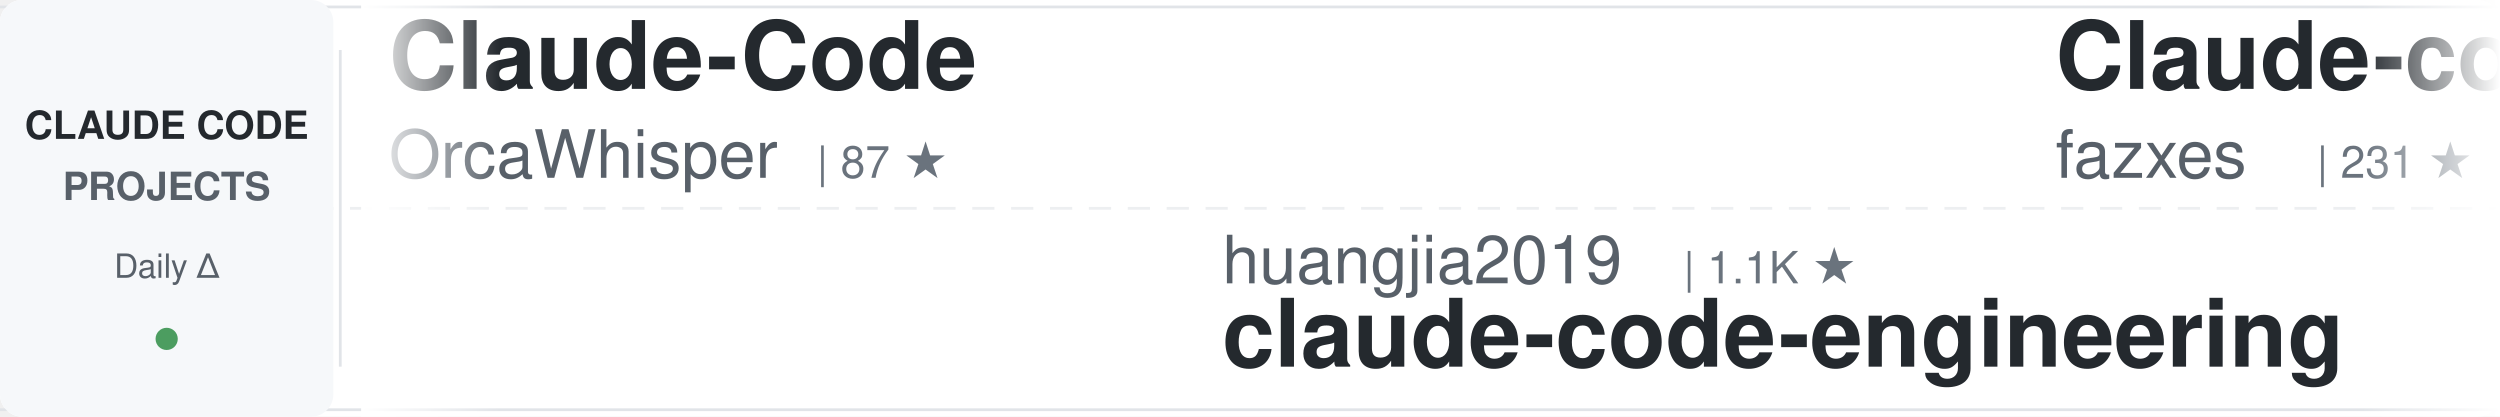
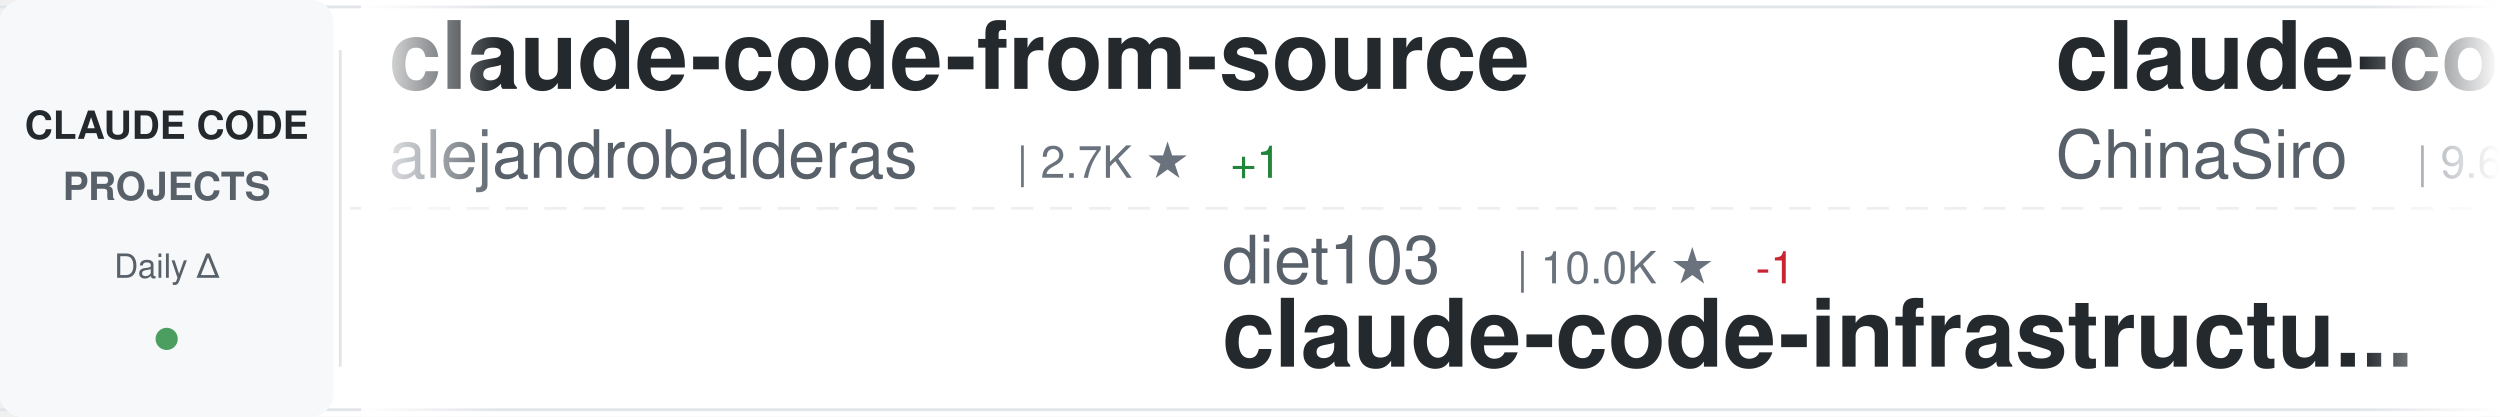
<svg xmlns="http://www.w3.org/2000/svg" width="900" height="150">
  <defs>
    <linearGradient id="awesomeLeftFade" x1="0%" y1="0%" x2="100%" y2="0%">
      <stop offset="0%" style="stop-color:#ffffff;stop-opacity:1" />
      <stop offset="100%" style="stop-color:#ffffff;stop-opacity:0" />
    </linearGradient>
    <linearGradient id="awesomeRightFade" x1="0%" y1="0%" x2="100%" y2="0%">
      <stop offset="0%" style="stop-color:#ffffff;stop-opacity:0" />
      <stop offset="100%" style="stop-color:#ffffff;stop-opacity:1" />
    </linearGradient>
  </defs>
  <rect width="900" height="150" fill="#ffffff" rx="8" />
  <rect x="0" y="2" width="900" height="1" fill="#e1e4e8" />
  <rect x="0" y="147" width="900" height="1" fill="#e1e4e8" />
  <line x1="0" y1="75" x2="900" y2="75" stroke="#e1e4e8" stroke-width="1" stroke-dasharray="8 6" opacity="0.6" />
  <rect x="0" y="0" width="120" height="150" fill="#f6f8fa" rx="8" />
  <text x="60" y="50" font-family="-apple-system, BlinkMacSystemFont, 'Segoe UI', Helvetica, Arial, sans-serif" font-size="14" font-weight="600" fill="#24292e" text-anchor="middle">CLAUDE CODE</text>
  <text x="60" y="72" font-family="-apple-system, BlinkMacSystemFont, 'Segoe UI', Helvetica, Arial, sans-serif" font-size="14" font-weight="600" fill="#586069" text-anchor="middle">PROJECTS</text>
  <text x="60" y="100" font-family="-apple-system, BlinkMacSystemFont, 'Segoe UI', Helvetica, Arial, sans-serif" font-size="12" font-weight="500" fill="#586069" text-anchor="middle">Daily Δ</text>
  <circle cx="60" cy="122" r="4" fill="#22863a" opacity="0.8" />
  <rect x="122" y="18" width="1" height="114" fill="#e1e4e8" />
  <clipPath id="awesomeTickerClip">
    <rect x="130" y="0" width="770" height="150" />
  </clipPath>
  <g clip-path="url(#awesomeTickerClip)">
    <g id="awesomeTickerItems">
      <animateTransform attributeName="transform" attributeType="XML" type="translate" from="0 0" to="-3000 0" dur="54s" repeatCount="indefinite" />
      <g transform="translate(0, 0)">
-         <text x="140" y="32" font-family="-apple-system, BlinkMacSystemFont, 'Segoe UI', Helvetica, Arial, sans-serif" font-size="34" font-weight="600" fill="#24292e">Claude-Code</text>
-         <text x="140" y="64" font-family="-apple-system, BlinkMacSystemFont, 'Segoe UI', Helvetica, Arial, sans-serif" font-size="24" font-weight="400" fill="#586069">OrcaWhisper</text>
-         <text x="294" y="64" font-family="-apple-system, BlinkMacSystemFont, 'Segoe UI', Helvetica, Arial, sans-serif" font-size="16" font-weight="500" fill="#6a737d">| 87 ★</text>
+         <text x="140" y="32" font-family="-apple-system, BlinkMacSystemFont, 'Segoe UI', Helvetica, Arial, sans-serif" font-size="34" font-weight="600" fill="#24292e">claude-code-from-source</text>
+         <text x="140" y="64" font-family="-apple-system, BlinkMacSystemFont, 'Segoe UI', Helvetica, Arial, sans-serif" font-size="24" font-weight="400" fill="#586069">alejandrobalderas</text>
+         <text x="366" y="64" font-family="-apple-system, BlinkMacSystemFont, 'Segoe UI', Helvetica, Arial, sans-serif" font-size="16" font-weight="500" fill="#6a737d">| 2.7K ★</text>
+         <text x="443" y="64" font-family="-apple-system, BlinkMacSystemFont, 'Segoe UI', Helvetica, Arial, sans-serif" font-size="16" font-weight="500" fill="#22863a"> +1</text>
      </g>
      <g transform="translate(300, 0)">
-         <text x="140" y="102" font-family="-apple-system, BlinkMacSystemFont, 'Segoe UI', Helvetica, Arial, sans-serif" font-size="24" font-weight="400" fill="#586069">huangjia2019</text>
-         <text x="306" y="102" font-family="-apple-system, BlinkMacSystemFont, 'Segoe UI', Helvetica, Arial, sans-serif" font-size="16" font-weight="500" fill="#6a737d">| 1.1K ★</text>
-         <text x="140" y="132" font-family="-apple-system, BlinkMacSystemFont, 'Segoe UI', Helvetica, Arial, sans-serif" font-size="34" font-weight="600" fill="#24292e">claude-code-engineering</text>
+         <text x="140" y="102" font-family="-apple-system, BlinkMacSystemFont, 'Segoe UI', Helvetica, Arial, sans-serif" font-size="24" font-weight="400" fill="#586069">diet103</text>
+         <text x="246" y="102" font-family="-apple-system, BlinkMacSystemFont, 'Segoe UI', Helvetica, Arial, sans-serif" font-size="16" font-weight="500" fill="#6a737d">| 10.0K ★</text>
+         <text x="332" y="102" font-family="-apple-system, BlinkMacSystemFont, 'Segoe UI', Helvetica, Arial, sans-serif" font-size="16" font-weight="500" fill="#cb2431"> -1</text>
+         <text x="140" y="132" font-family="-apple-system, BlinkMacSystemFont, 'Segoe UI', Helvetica, Arial, sans-serif" font-size="34" font-weight="600" fill="#24292e">claude-code-infrastructu...</text>
      </g>
      <g transform="translate(600, 0)">
-         <text x="140" y="32" font-family="-apple-system, BlinkMacSystemFont, 'Segoe UI', Helvetica, Arial, sans-serif" font-size="34" font-weight="600" fill="#24292e">Claude-code</text>
-         <text x="140" y="64" font-family="-apple-system, BlinkMacSystemFont, 'Segoe UI', Helvetica, Arial, sans-serif" font-size="24" font-weight="400" fill="#586069">fazxes</text>
-         <text x="234" y="64" font-family="-apple-system, BlinkMacSystemFont, 'Segoe UI', Helvetica, Arial, sans-serif" font-size="16" font-weight="500" fill="#6a737d">| 231 ★</text>
+         <text x="140" y="32" font-family="-apple-system, BlinkMacSystemFont, 'Segoe UI', Helvetica, Arial, sans-serif" font-size="34" font-weight="600" fill="#24292e">claude-code-sourcemap</text>
+         <text x="140" y="64" font-family="-apple-system, BlinkMacSystemFont, 'Segoe UI', Helvetica, Arial, sans-serif" font-size="24" font-weight="400" fill="#586069">ChinaSiro</text>
+         <text x="270" y="64" font-family="-apple-system, BlinkMacSystemFont, 'Segoe UI', Helvetica, Arial, sans-serif" font-size="16" font-weight="500" fill="#6a737d">| 9.6K ★</text>
+         <text x="347" y="64" font-family="-apple-system, BlinkMacSystemFont, 'Segoe UI', Helvetica, Arial, sans-serif" font-size="16" font-weight="500" fill="#22863a"> +2</text>
      </g>
      <g transform="translate(900, 0)">
-         <text x="140" y="102" font-family="-apple-system, BlinkMacSystemFont, 'Segoe UI', Helvetica, Arial, sans-serif" font-size="24" font-weight="400" fill="#586069">anthropics</text>
-         <text x="282" y="102" font-family="-apple-system, BlinkMacSystemFont, 'Segoe UI', Helvetica, Arial, sans-serif" font-size="16" font-weight="500" fill="#6a737d">| 167.2K ★</text>
-         <text x="377" y="102" font-family="-apple-system, BlinkMacSystemFont, 'Segoe UI', Helvetica, Arial, sans-serif" font-size="16" font-weight="500" fill="#22863a"> +28</text>
-         <text x="140" y="132" font-family="-apple-system, BlinkMacSystemFont, 'Segoe UI', Helvetica, Arial, sans-serif" font-size="34" font-weight="600" fill="#24292e">skills</text>
+         <text x="140" y="102" font-family="-apple-system, BlinkMacSystemFont, 'Segoe UI', Helvetica, Arial, sans-serif" font-size="24" font-weight="400" fill="#586069">JrCx7scC</text>
+         <text x="258" y="102" font-family="-apple-system, BlinkMacSystemFont, 'Segoe UI', Helvetica, Arial, sans-serif" font-size="16" font-weight="500" fill="#6a737d">| 373 ★</text>
+         <text x="140" y="132" font-family="-apple-system, BlinkMacSystemFont, 'Segoe UI', Helvetica, Arial, sans-serif" font-size="34" font-weight="600" fill="#24292e">claude-code-source</text>
      </g>
      <g transform="translate(1200, 0)">
-         <text x="140" y="32" font-family="-apple-system, BlinkMacSystemFont, 'Segoe UI', Helvetica, Arial, sans-serif" font-size="34" font-weight="600" fill="#24292e">claude-code-reverse</text>
-         <text x="140" y="64" font-family="-apple-system, BlinkMacSystemFont, 'Segoe UI', Helvetica, Arial, sans-serif" font-size="24" font-weight="400" fill="#586069">Yuyz0112</text>
-         <text x="258" y="64" font-family="-apple-system, BlinkMacSystemFont, 'Segoe UI', Helvetica, Arial, sans-serif" font-size="16" font-weight="500" fill="#6a737d">| 2.4K ★</text>
+         <text x="140" y="32" font-family="-apple-system, BlinkMacSystemFont, 'Segoe UI', Helvetica, Arial, sans-serif" font-size="34" font-weight="600" fill="#24292e">claude-code-from-scratch</text>
+         <text x="140" y="64" font-family="-apple-system, BlinkMacSystemFont, 'Segoe UI', Helvetica, Arial, sans-serif" font-size="24" font-weight="400" fill="#586069">Windy3f3f3f3f</text>
+         <text x="318" y="64" font-family="-apple-system, BlinkMacSystemFont, 'Segoe UI', Helvetica, Arial, sans-serif" font-size="16" font-weight="500" fill="#6a737d">| 2.5K ★</text>
+         <text x="395" y="64" font-family="-apple-system, BlinkMacSystemFont, 'Segoe UI', Helvetica, Arial, sans-serif" font-size="16" font-weight="500" fill="#22863a"> +1</text>
      </g>
      <g transform="translate(1500, 0)">
        <text x="140" y="102" font-family="-apple-system, BlinkMacSystemFont, 'Segoe UI', Helvetica, Arial, sans-serif" font-size="24" font-weight="400" fill="#586069">anthropics</text>
-         <text x="282" y="102" font-family="-apple-system, BlinkMacSystemFont, 'Segoe UI', Helvetica, Arial, sans-serif" font-size="16" font-weight="500" fill="#6a737d">| 8.6K ★</text>
-         <text x="359" y="102" font-family="-apple-system, BlinkMacSystemFont, 'Segoe UI', Helvetica, Arial, sans-serif" font-size="16" font-weight="500" fill="#22863a"> +3</text>
-         <text x="140" y="132" font-family="-apple-system, BlinkMacSystemFont, 'Segoe UI', Helvetica, Arial, sans-serif" font-size="34" font-weight="600" fill="#24292e">claude-code-action</text>
+         <text x="282" y="102" font-family="-apple-system, BlinkMacSystemFont, 'Segoe UI', Helvetica, Arial, sans-serif" font-size="16" font-weight="500" fill="#6a737d">| 5.8K ★</text>
+         <text x="140" y="132" font-family="-apple-system, BlinkMacSystemFont, 'Segoe UI', Helvetica, Arial, sans-serif" font-size="34" font-weight="600" fill="#24292e">claude-code-security-rev...</text>
      </g>
      <g transform="translate(1800, 0)">
-         <text x="140" y="32" font-family="-apple-system, BlinkMacSystemFont, 'Segoe UI', Helvetica, Arial, sans-serif" font-size="34" font-weight="600" fill="#24292e">claude-code-source</text>
-         <text x="140" y="64" font-family="-apple-system, BlinkMacSystemFont, 'Segoe UI', Helvetica, Arial, sans-serif" font-size="24" font-weight="400" fill="#586069">hangsman</text>
-         <text x="258" y="64" font-family="-apple-system, BlinkMacSystemFont, 'Segoe UI', Helvetica, Arial, sans-serif" font-size="16" font-weight="500" fill="#6a737d">| 791 ★</text>
+         <text x="140" y="32" font-family="-apple-system, BlinkMacSystemFont, 'Segoe UI', Helvetica, Arial, sans-serif" font-size="34" font-weight="600" fill="#24292e">claude-code-video-toolki...</text>
+         <text x="140" y="64" font-family="-apple-system, BlinkMacSystemFont, 'Segoe UI', Helvetica, Arial, sans-serif" font-size="24" font-weight="400" fill="#586069">digitalsamba</text>
+         <text x="306" y="64" font-family="-apple-system, BlinkMacSystemFont, 'Segoe UI', Helvetica, Arial, sans-serif" font-size="16" font-weight="500" fill="#6a737d">| 1.9K ★</text>
      </g>
      <g transform="translate(2100, 0)">
-         <text x="140" y="102" font-family="-apple-system, BlinkMacSystemFont, 'Segoe UI', Helvetica, Arial, sans-serif" font-size="24" font-weight="400" fill="#586069">chauncygu</text>
-         <text x="270" y="102" font-family="-apple-system, BlinkMacSystemFont, 'Segoe UI', Helvetica, Arial, sans-serif" font-size="16" font-weight="500" fill="#6a737d">| 2.8K ★</text>
-         <text x="140" y="132" font-family="-apple-system, BlinkMacSystemFont, 'Segoe UI', Helvetica, Arial, sans-serif" font-size="34" font-weight="600" fill="#24292e">collection-claude-code-s...</text>
+         <text x="140" y="102" font-family="-apple-system, BlinkMacSystemFont, 'Segoe UI', Helvetica, Arial, sans-serif" font-size="24" font-weight="400" fill="#586069">fazxes</text>
+         <text x="234" y="102" font-family="-apple-system, BlinkMacSystemFont, 'Segoe UI', Helvetica, Arial, sans-serif" font-size="16" font-weight="500" fill="#6a737d">| 231 ★</text>
+         <text x="140" y="132" font-family="-apple-system, BlinkMacSystemFont, 'Segoe UI', Helvetica, Arial, sans-serif" font-size="34" font-weight="600" fill="#24292e">Claude-code</text>
      </g>
      <g transform="translate(2400, 0)">
-         <text x="140" y="32" font-family="-apple-system, BlinkMacSystemFont, 'Segoe UI', Helvetica, Arial, sans-serif" font-size="34" font-weight="600" fill="#24292e">claude-code-source</text>
-         <text x="140" y="64" font-family="-apple-system, BlinkMacSystemFont, 'Segoe UI', Helvetica, Arial, sans-serif" font-size="24" font-weight="400" fill="#586069">JrCx7scC</text>
-         <text x="258" y="64" font-family="-apple-system, BlinkMacSystemFont, 'Segoe UI', Helvetica, Arial, sans-serif" font-size="16" font-weight="500" fill="#6a737d">| 373 ★</text>
+         <text x="140" y="32" font-family="-apple-system, BlinkMacSystemFont, 'Segoe UI', Helvetica, Arial, sans-serif" font-size="34" font-weight="600" fill="#24292e">claude-code-telegram</text>
+         <text x="140" y="64" font-family="-apple-system, BlinkMacSystemFont, 'Segoe UI', Helvetica, Arial, sans-serif" font-size="24" font-weight="400" fill="#586069">RichardAtCT</text>
+         <text x="294" y="64" font-family="-apple-system, BlinkMacSystemFont, 'Segoe UI', Helvetica, Arial, sans-serif" font-size="16" font-weight="500" fill="#6a737d">| 2.8K ★</text>
      </g>
      <g transform="translate(2700, 0)">
-         <text x="140" y="102" font-family="-apple-system, BlinkMacSystemFont, 'Segoe UI', Helvetica, Arial, sans-serif" font-size="24" font-weight="400" fill="#586069">zebbern</text>
-         <text x="246" y="102" font-family="-apple-system, BlinkMacSystemFont, 'Segoe UI', Helvetica, Arial, sans-serif" font-size="16" font-weight="500" fill="#6a737d">| 4.5K ★</text>
-         <text x="323" y="102" font-family="-apple-system, BlinkMacSystemFont, 'Segoe UI', Helvetica, Arial, sans-serif" font-size="16" font-weight="500" fill="#22863a"> +1</text>
-         <text x="140" y="132" font-family="-apple-system, BlinkMacSystemFont, 'Segoe UI', Helvetica, Arial, sans-serif" font-size="34" font-weight="600" fill="#24292e">claude-code-guide</text>
+         <text x="140" y="102" font-family="-apple-system, BlinkMacSystemFont, 'Segoe UI', Helvetica, Arial, sans-serif" font-size="24" font-weight="400" fill="#586069">Chachamaru127</text>
+         <text x="318" y="102" font-family="-apple-system, BlinkMacSystemFont, 'Segoe UI', Helvetica, Arial, sans-serif" font-size="16" font-weight="500" fill="#6a737d">| 3.0K ★</text>
+         <text x="140" y="132" font-family="-apple-system, BlinkMacSystemFont, 'Segoe UI', Helvetica, Arial, sans-serif" font-size="34" font-weight="600" fill="#24292e">claude-code-harness</text>
      </g>
      <g transform="translate(3000, 0)">
-         <text x="140" y="32" font-family="-apple-system, BlinkMacSystemFont, 'Segoe UI', Helvetica, Arial, sans-serif" font-size="34" font-weight="600" fill="#24292e">Claude-Code</text>
-         <text x="140" y="64" font-family="-apple-system, BlinkMacSystemFont, 'Segoe UI', Helvetica, Arial, sans-serif" font-size="24" font-weight="400" fill="#586069">OrcaWhisper</text>
-         <text x="294" y="64" font-family="-apple-system, BlinkMacSystemFont, 'Segoe UI', Helvetica, Arial, sans-serif" font-size="16" font-weight="500" fill="#6a737d">| 87 ★</text>
+         <text x="140" y="32" font-family="-apple-system, BlinkMacSystemFont, 'Segoe UI', Helvetica, Arial, sans-serif" font-size="34" font-weight="600" fill="#24292e">claude-code-from-source</text>
+         <text x="140" y="64" font-family="-apple-system, BlinkMacSystemFont, 'Segoe UI', Helvetica, Arial, sans-serif" font-size="24" font-weight="400" fill="#586069">alejandrobalderas</text>
+         <text x="366" y="64" font-family="-apple-system, BlinkMacSystemFont, 'Segoe UI', Helvetica, Arial, sans-serif" font-size="16" font-weight="500" fill="#6a737d">| 2.7K ★</text>
+         <text x="443" y="64" font-family="-apple-system, BlinkMacSystemFont, 'Segoe UI', Helvetica, Arial, sans-serif" font-size="16" font-weight="500" fill="#22863a"> +1</text>
      </g>
      <g transform="translate(3300, 0)">
-         <text x="140" y="102" font-family="-apple-system, BlinkMacSystemFont, 'Segoe UI', Helvetica, Arial, sans-serif" font-size="24" font-weight="400" fill="#586069">huangjia2019</text>
-         <text x="306" y="102" font-family="-apple-system, BlinkMacSystemFont, 'Segoe UI', Helvetica, Arial, sans-serif" font-size="16" font-weight="500" fill="#6a737d">| 1.1K ★</text>
-         <text x="140" y="132" font-family="-apple-system, BlinkMacSystemFont, 'Segoe UI', Helvetica, Arial, sans-serif" font-size="34" font-weight="600" fill="#24292e">claude-code-engineering</text>
+         <text x="140" y="102" font-family="-apple-system, BlinkMacSystemFont, 'Segoe UI', Helvetica, Arial, sans-serif" font-size="24" font-weight="400" fill="#586069">diet103</text>
+         <text x="246" y="102" font-family="-apple-system, BlinkMacSystemFont, 'Segoe UI', Helvetica, Arial, sans-serif" font-size="16" font-weight="500" fill="#6a737d">| 10.0K ★</text>
+         <text x="332" y="102" font-family="-apple-system, BlinkMacSystemFont, 'Segoe UI', Helvetica, Arial, sans-serif" font-size="16" font-weight="500" fill="#cb2431"> -1</text>
+         <text x="140" y="132" font-family="-apple-system, BlinkMacSystemFont, 'Segoe UI', Helvetica, Arial, sans-serif" font-size="34" font-weight="600" fill="#24292e">claude-code-infrastructu...</text>
      </g>
      <g transform="translate(3600, 0)">
-         <text x="140" y="32" font-family="-apple-system, BlinkMacSystemFont, 'Segoe UI', Helvetica, Arial, sans-serif" font-size="34" font-weight="600" fill="#24292e">Claude-code</text>
-         <text x="140" y="64" font-family="-apple-system, BlinkMacSystemFont, 'Segoe UI', Helvetica, Arial, sans-serif" font-size="24" font-weight="400" fill="#586069">fazxes</text>
-         <text x="234" y="64" font-family="-apple-system, BlinkMacSystemFont, 'Segoe UI', Helvetica, Arial, sans-serif" font-size="16" font-weight="500" fill="#6a737d">| 231 ★</text>
+         <text x="140" y="32" font-family="-apple-system, BlinkMacSystemFont, 'Segoe UI', Helvetica, Arial, sans-serif" font-size="34" font-weight="600" fill="#24292e">claude-code-sourcemap</text>
+         <text x="140" y="64" font-family="-apple-system, BlinkMacSystemFont, 'Segoe UI', Helvetica, Arial, sans-serif" font-size="24" font-weight="400" fill="#586069">ChinaSiro</text>
+         <text x="270" y="64" font-family="-apple-system, BlinkMacSystemFont, 'Segoe UI', Helvetica, Arial, sans-serif" font-size="16" font-weight="500" fill="#6a737d">| 9.6K ★</text>
+         <text x="347" y="64" font-family="-apple-system, BlinkMacSystemFont, 'Segoe UI', Helvetica, Arial, sans-serif" font-size="16" font-weight="500" fill="#22863a"> +2</text>
      </g>
      <g transform="translate(3900, 0)">
-         <text x="140" y="102" font-family="-apple-system, BlinkMacSystemFont, 'Segoe UI', Helvetica, Arial, sans-serif" font-size="24" font-weight="400" fill="#586069">anthropics</text>
-         <text x="282" y="102" font-family="-apple-system, BlinkMacSystemFont, 'Segoe UI', Helvetica, Arial, sans-serif" font-size="16" font-weight="500" fill="#6a737d">| 167.2K ★</text>
-         <text x="377" y="102" font-family="-apple-system, BlinkMacSystemFont, 'Segoe UI', Helvetica, Arial, sans-serif" font-size="16" font-weight="500" fill="#22863a"> +28</text>
-         <text x="140" y="132" font-family="-apple-system, BlinkMacSystemFont, 'Segoe UI', Helvetica, Arial, sans-serif" font-size="34" font-weight="600" fill="#24292e">skills</text>
+         <text x="140" y="102" font-family="-apple-system, BlinkMacSystemFont, 'Segoe UI', Helvetica, Arial, sans-serif" font-size="24" font-weight="400" fill="#586069">JrCx7scC</text>
+         <text x="258" y="102" font-family="-apple-system, BlinkMacSystemFont, 'Segoe UI', Helvetica, Arial, sans-serif" font-size="16" font-weight="500" fill="#6a737d">| 373 ★</text>
+         <text x="140" y="132" font-family="-apple-system, BlinkMacSystemFont, 'Segoe UI', Helvetica, Arial, sans-serif" font-size="34" font-weight="600" fill="#24292e">claude-code-source</text>
      </g>
    </g>
  </g>
  <rect x="130" y="0" width="50" height="150" fill="url(#awesomeLeftFade)" />
  <rect x="850" y="0" width="50" height="150" fill="url(#awesomeRightFade)" />
</svg>
